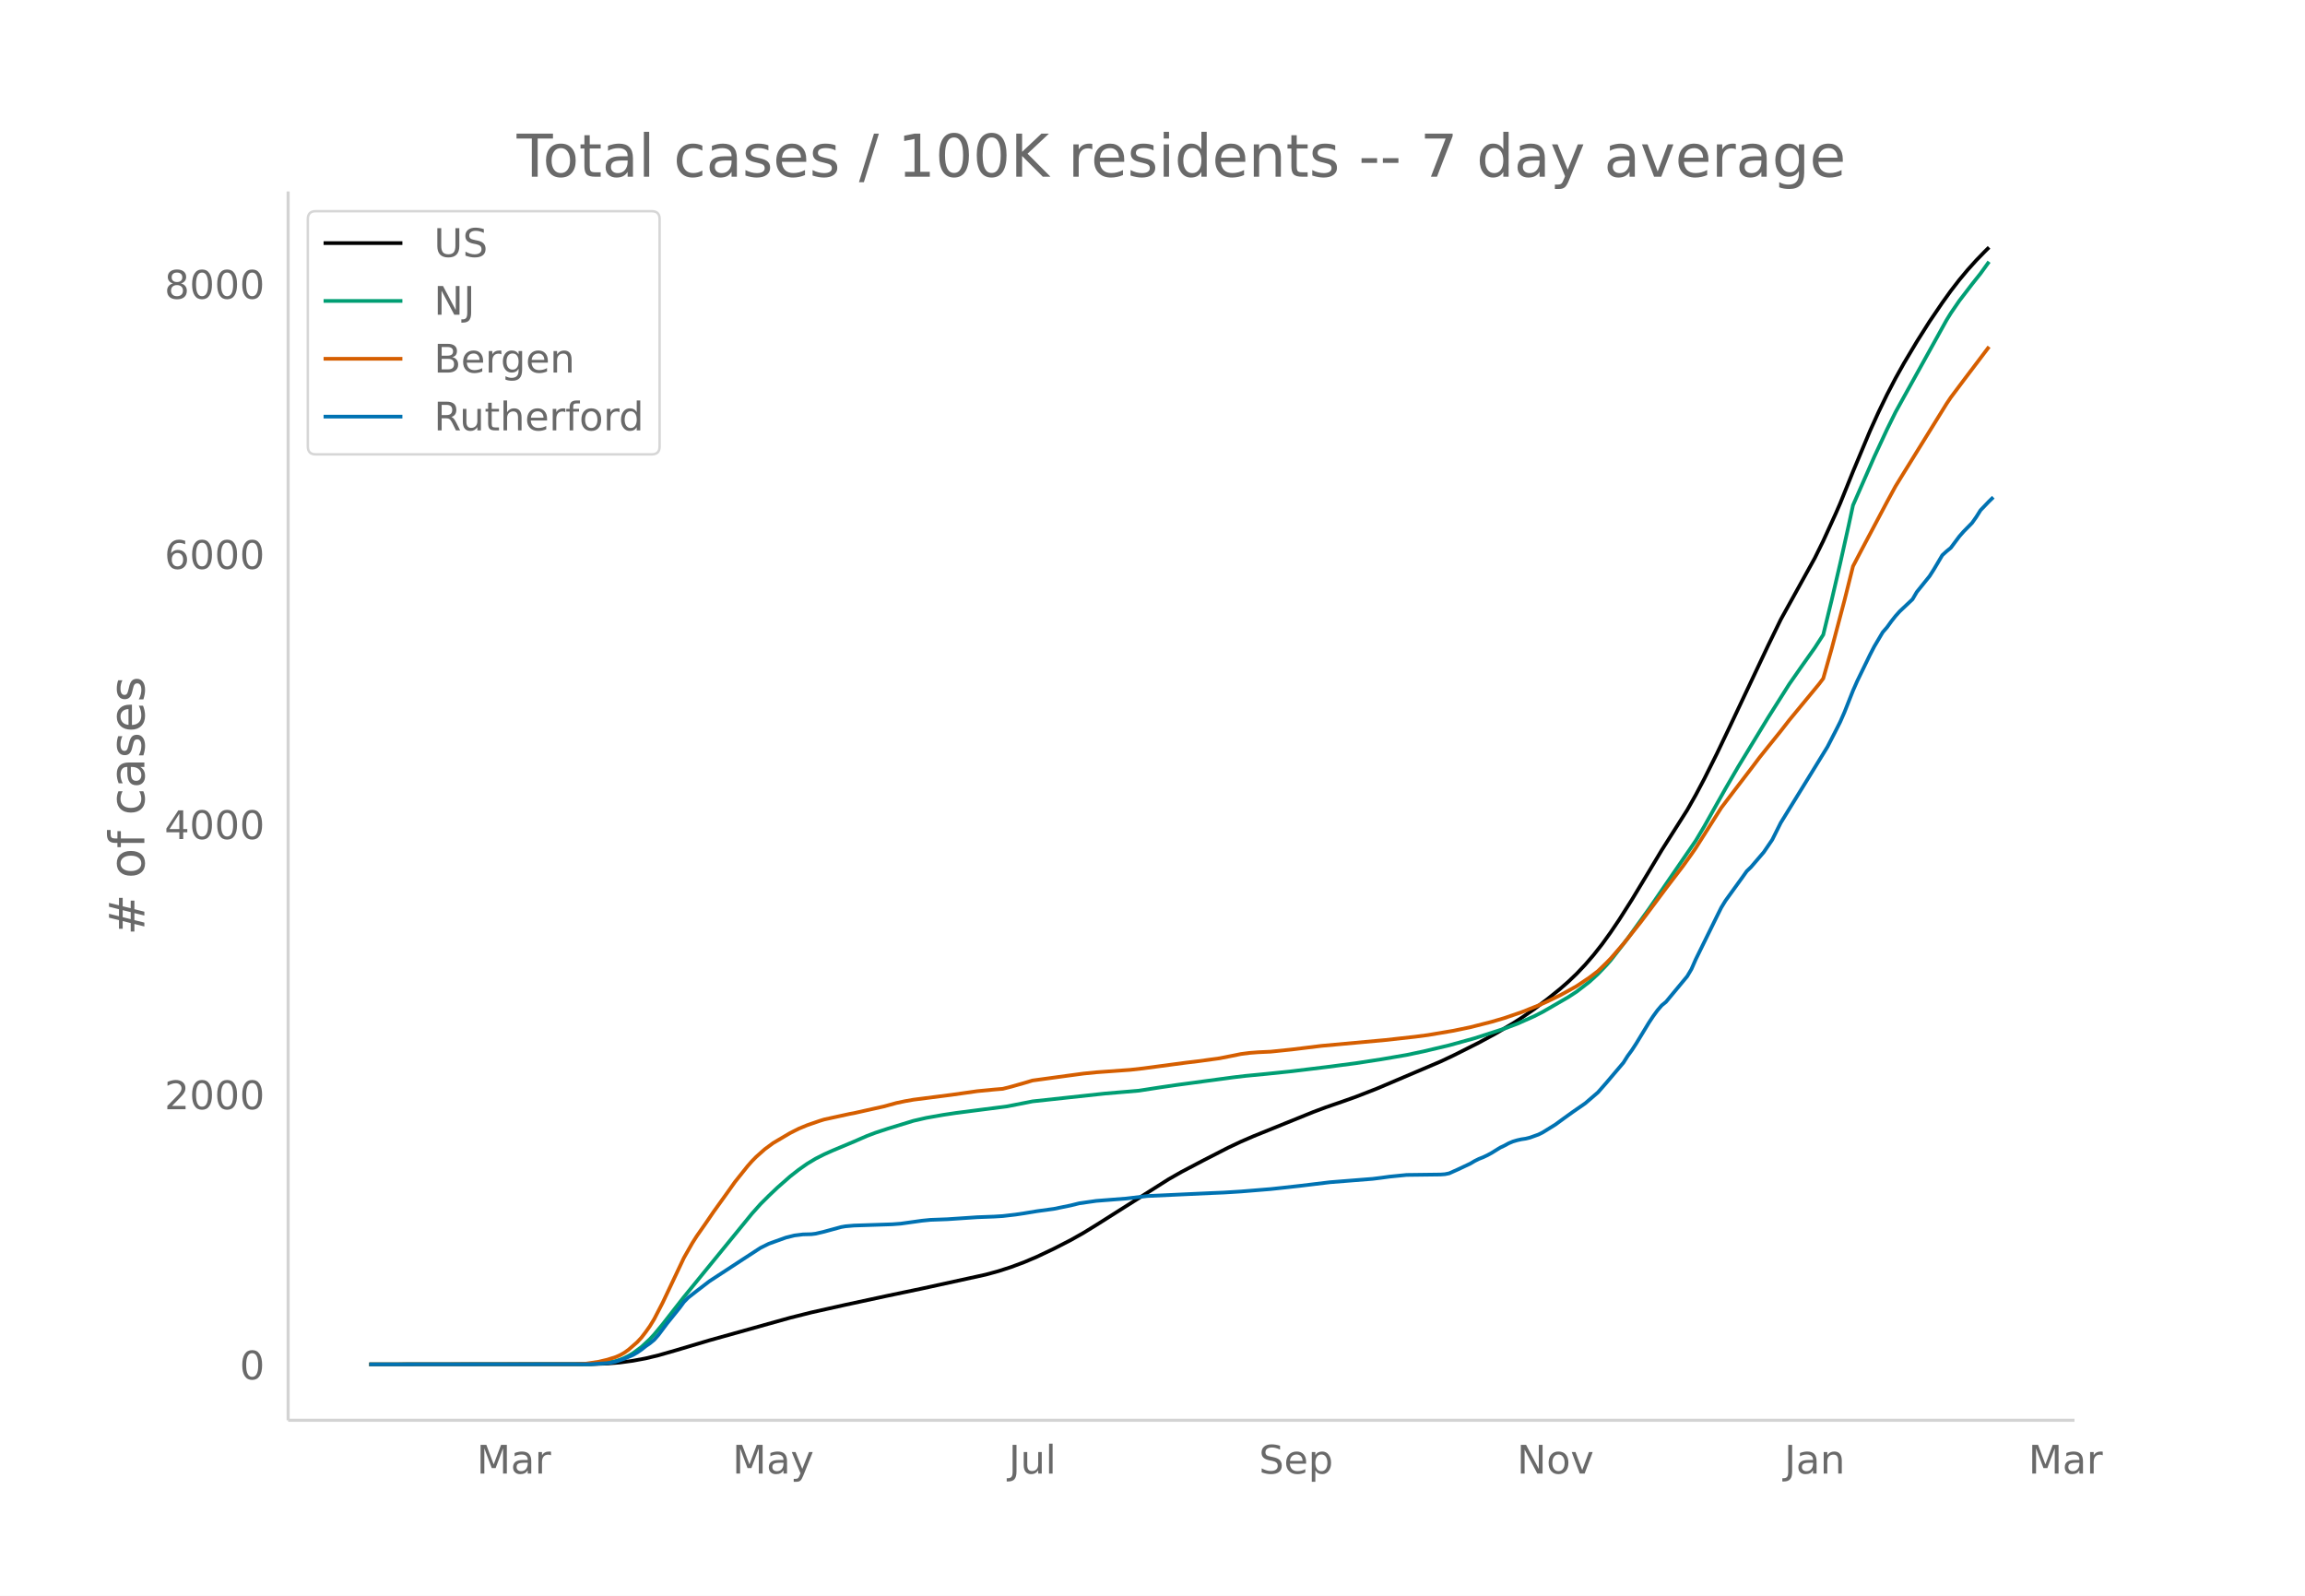
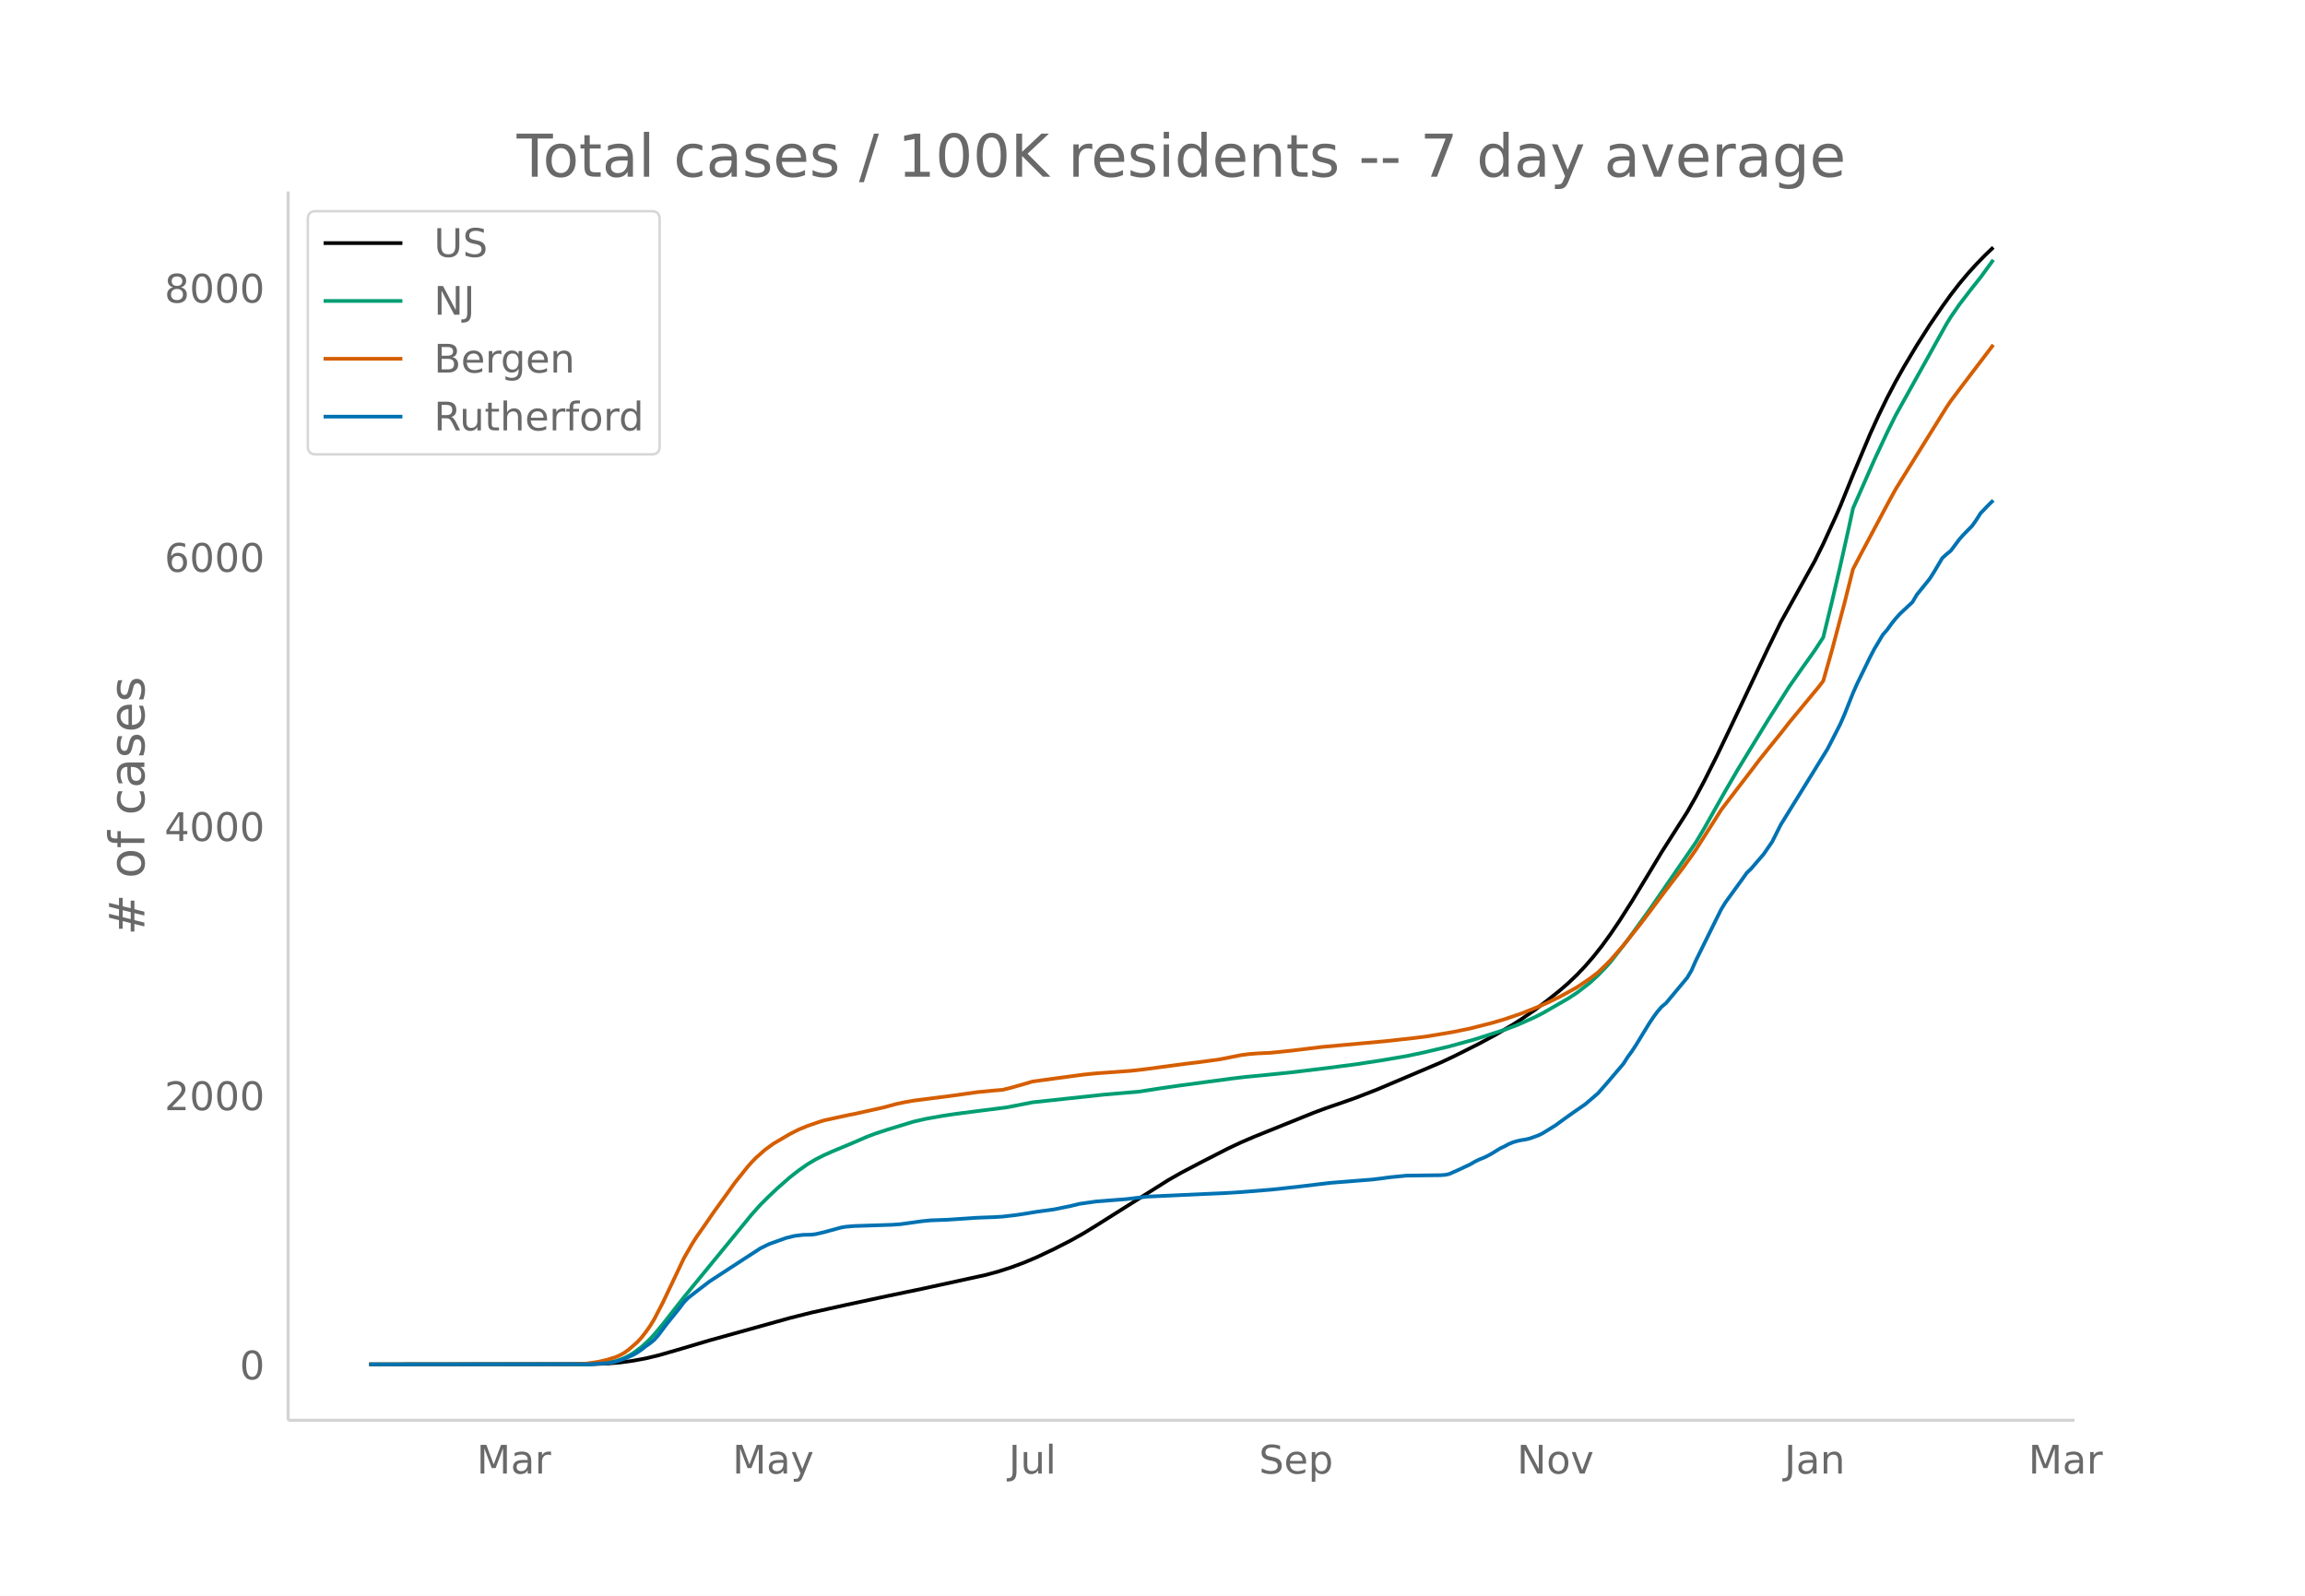
<svg xmlns="http://www.w3.org/2000/svg" xmlns:xlink="http://www.w3.org/1999/xlink" height="864" viewBox="0 0 936 648" width="1248">
  <defs>
    <style>*{stroke-linecap:butt;stroke-linejoin:round}</style>
  </defs>
  <g id="figure_1">
    <path d="M0 648h936V0H0z" fill="#fff" id="patch_1" />
    <g id="axes_1">
      <path d="M117 576.72h725.4V77.76H117z" fill="none" id="patch_2" />
-       <path clip-path="url(#pbd7a2a1b0b)" d="M149.973 554.04l89.768-.095 6.906-.253 5.179-.433 5.179-.702 5.179-.959 5.179-1.248 6.905-1.975 13.81-4.116 32.8-9.161 8.632-2.17 13.81-3.085 17.264-3.716 13.81-2.884 25.895-5.663 5.18-1.42 5.178-1.672 5.18-1.931 5.178-2.198 6.905-3.273 6.906-3.542 5.179-2.922 5.179-3.184 29.347-18.573 5.179-2.953 8.632-4.544 10.358-5.321 5.178-2.443 5.18-2.244 24.168-9.787 5.179-1.942 6.905-2.377 5.18-1.839 8.63-3.363 25.896-11.016 5.179-2.441 10.357-5.214 6.906-3.753 6.905-4.063 3.453-2.217 5.179-3.578 5.179-3.902 5.179-4.165 3.452-3.01 3.453-3.298 3.452-3.645 3.453-4.003 3.453-4.382 3.452-4.795 3.453-5.111 5.179-8.152 6.905-11.428 5.18-8.64 6.905-10.875 3.452-5.44 3.453-6.098 3.452-6.505 5.18-10.361 5.178-10.827 15.537-32.9 5.18-10.639 13.81-24.947 3.452-7 5.18-11.353 1.726-3.972 5.179-12.842 6.905-16.497 3.453-7.625 3.452-7.127 3.453-6.622 3.453-6.17 5.178-8.68 5.18-8.196 5.178-7.616 3.453-4.816 3.453-4.471 3.452-4.136 3.453-3.83 3.453-3.555 1.726-1.699h0" fill="none" stroke="#000" stroke-linecap="round" stroke-width="1.5" id="line2d_1" />
-       <path clip-path="url(#pbd7a2a1b0b)" d="M149.973 554.04l88.042-.1 5.18-.247 3.452-.396 3.452-.651 1.727-.542 1.726-.7 1.726-.863 1.727-1.012 3.452-2.542 3.453-3.226 1.726-1.859 3.453-4.157 5.179-6.648 3.452-4.422 27.622-33.844 3.452-3.869 3.453-3.446 3.453-3.28 5.178-4.546 3.453-2.7 3.453-2.438 3.452-2.07 3.453-1.749 3.453-1.546 8.631-3.617 5.18-2.259 3.452-1.312 5.179-1.705 10.358-3.173 5.179-1.19 6.905-1.22 5.179-.778 8.632-1.112 12.084-1.55 10.358-2.04 29.347-3.17 13.81-1.17 8.632-1.337 6.906-1.01 22.442-3.021 5.179-.619 8.631-.83L524.584 435l13.81-1.678 12.085-1.573 10.358-1.589 10.358-1.777 6.905-1.46 10.358-2.457 10.358-2.868 12.084-3.906 5.18-1.96 6.905-3.059 3.452-1.76 10.358-5.989 3.453-2.253 5.179-4 3.452-3.163 3.453-3.597 1.726-1.955 6.906-8.883 8.631-11.992 18.99-27.684 3.452-5.79 5.18-9.24 3.452-6.111 5.179-8.92 12.084-19.858 8.632-13.664 5.179-7.428 5.179-7.307 3.452-5.333 3.453-14.212 3.453-14.853 3.452-15.499 1.727-8.007 8.631-19.672 5.18-11.134 3.452-7.01 3.453-6.244 17.263-31.12 1.726-2.802 3.453-5.036 5.179-6.765 3.452-4.34 3.453-4.773h0" fill="none" stroke="#009e73" stroke-linecap="round" stroke-width="1.5" id="line2d_2" />
-       <path clip-path="url(#pbd7a2a1b0b)" d="M149.973 554.04l82.863-.098 5.18-.214 5.178-.79 3.453-.818 3.452-1.095 1.727-.764 1.726-.978 1.726-1.24 3.453-3.014 1.726-1.856 1.727-2.249 1.726-2.431 1.726-2.826 3.453-6.674 8.631-18.232 3.453-6.051 1.726-2.715 3.453-4.932 3.453-5.044 5.179-7.208 3.452-4.849 5.18-6.485 1.726-1.955 1.726-1.76 3.453-3.072 3.452-2.545 6.905-4.07 3.453-1.743 3.453-1.437 5.179-1.783 1.726-.53 10.358-2.263 1.726-.31 5.18-1.162 6.905-1.539 5.179-1.419 3.452-.73 3.453-.608 15.537-1.991 10.358-1.47 6.905-.669 3.453-.283 3.452-.875 5.18-1.471 3.452-1.032 8.631-1.18 5.18-.71 6.905-.929 5.179-.52 13.81-.996 5.18-.58 17.262-2.305 5.18-.622 8.63-1.182 5.18-1.02 3.452-.706 3.453-.451 3.453-.268 5.179-.24 8.631-.89 12.085-1.474 25.894-2.364 12.085-1.34 5.179-.678 10.358-1.753 6.905-1.432 8.631-2.2 5.18-1.522 6.905-2.367 6.905-2.748 3.453-1.539 5.179-2.51 3.452-1.877 3.453-1.929 5.179-3.476 3.452-2.626 3.453-3.337 1.726-1.772 5.18-5.96 6.905-8.678 3.452-4.593 6.906-9.257 6.905-9.04 3.452-4.806 1.727-2.494 10.358-16.349 5.179-6.816 6.905-9.029 3.453-4.584 3.452-4.313 5.18-6.425 3.452-4.438 12.084-14.646 1.726-2.286 3.453-12.186 5.179-19.572 3.453-13.802 3.452-6.606 10.358-19.535 3.453-6.344 3.453-5.61 17.263-27.88 1.726-2.576 5.179-6.907 10.358-13.68h0" fill="none" stroke="#d55e00" stroke-linecap="round" stroke-width="1.5" id="line2d_3" />
-       <path clip-path="url(#pbd7a2a1b0b)" d="M149.973 554.04l89.768-.086 6.906-.428 1.726-.257 1.726-.385 3.453-1.156 3.453-1.498 1.726-.985 1.726-1.199 1.727-1.37 1.726-1.198 1.726-1.413 1.727-1.97 3.452-4.623 5.18-6.422 1.725-2.355 1.727-1.755 3.452-2.697 5.18-3.982 13.81-9.033 6.905-4.495 3.453-1.713 6.905-2.483 3.453-.856 3.452-.428 3.453-.086 1.726-.214 3.453-.813 6.905-1.884 1.727-.3 3.452-.3 5.18-.17 10.357-.343 3.453-.257 8.631-1.199 3.453-.342 6.905-.257 12.085-.814 6.905-.257 3.453-.214 5.178-.599 3.453-.514 5.18-.856 6.904-.942 6.906-1.413 3.452-.856 6.906-.985 12.084-.941 8.631-1.028 25.895-1.199 5.18-.214 6.904-.428 12.085-.985 5.179-.556 6.905-.77 12.084-1.456 17.263-1.37 3.453-.428 3.453-.471 6.905-.685 6.905-.086 6.906-.086 1.726-.128 1.726-.343 3.453-1.54 5.179-2.441 1.726-1.028 1.726-.856 1.727-.685 1.726-.813 1.726-.942 3.453-2.14 1.726-.814 1.727-.942 1.726-.728 1.726-.514 1.727-.385 1.726-.257 1.726-.428 3.453-1.241 1.726-.857 5.18-3.21 3.452-2.526 3.453-2.484 5.178-3.596 5.18-4.452 3.452-3.939 6.905-8.134 1.727-2.74 1.726-2.355 1.726-2.654 5.18-8.52 1.726-2.611 1.726-2.355 1.726-2.012 1.727-1.413 8.631-10.403 1.726-2.912 1.727-3.938 8.631-17.553 1.727-3.468 1.726-2.826 6.905-9.547 1.727-2.44 1.726-1.67 5.179-6.036 3.453-5.052 3.452-6.893 12.084-19.608 6.906-11.26 3.452-6.72 1.727-3.426 1.726-3.939 3.453-8.733 1.726-3.896 5.179-10.66 1.726-3.34 3.453-5.822 1.726-1.97 1.727-2.397 1.726-2.183 1.726-1.927 5.18-4.88 1.725-2.955 3.453-4.28 1.726-2.141 1.727-2.698 3.452-5.822 1.727-1.584 1.726-1.413 3.453-4.624 1.726-1.969 3.453-3.51 1.726-2.44 1.726-2.74 3.453-3.597 1.726-1.67h0" fill="none" stroke="#0072b2" stroke-linecap="round" stroke-width="1.5" id="line2d_4" />
+       <path clip-path="url(#pe192342fe1)" d="M149.973 554.04l89.768-.095 6.906-.252 5.179-.431 5.179-.7 5.179-.955 5.179-1.243 6.905-1.97 13.81-4.1 32.8-9.128 8.632-2.163 13.81-3.073 17.264-3.703 13.81-2.874 25.895-5.642 5.18-1.415 5.178-1.666 5.18-1.925 5.178-2.19 6.905-3.261 6.906-3.53 5.179-2.911 5.179-3.172 29.347-18.507 5.179-2.943 8.632-4.528 10.358-5.301 5.178-2.435 5.18-2.236 24.168-9.752 5.179-1.935 6.905-2.368 5.18-1.833 8.63-3.35 25.896-10.978 5.179-2.432 10.357-5.195 6.906-3.74 6.905-4.048 3.453-2.209 5.179-3.565 5.179-3.888 5.179-4.15 3.452-3 3.453-3.285 3.452-3.633 3.453-3.988 3.453-4.367 3.452-4.777 3.453-5.094 5.179-8.122 6.905-11.387 5.18-8.61 6.905-10.836 3.452-5.42 3.453-6.076 3.452-6.482 5.18-10.325 5.178-10.787 15.537-32.783 5.18-10.6 13.81-24.859 3.452-6.974 5.18-11.313 1.726-3.958 5.179-12.796 6.905-16.438 3.453-7.597 3.452-7.102 3.453-6.598 3.453-6.149 5.178-8.648 5.18-8.167 5.178-7.589 3.453-4.798 3.453-4.456 3.452-4.121 3.453-3.816 3.453-3.542 3.452-3.315h0" fill="none" stroke="#000" stroke-linecap="round" stroke-width="1.5" id="line2d_1" />
+       <path clip-path="url(#pe192342fe1)" d="M149.973 554.04l88.042-.099 5.18-.247 3.452-.394 3.452-.65 1.727-.539 1.726-.697 1.726-.86 1.727-1.009 3.452-2.533 3.453-3.214 1.726-1.852 3.453-4.142 5.179-6.625 3.452-4.407 27.622-33.722 3.452-3.855 3.453-3.434 3.453-3.269 5.178-4.53 3.453-2.69 3.453-2.429 3.452-2.063 3.453-1.742 3.453-1.54 8.631-3.605 5.18-2.25 3.452-1.308 5.179-1.698 10.358-3.162 5.179-1.186 6.905-1.215 5.179-.776 8.632-1.108 12.084-1.545 10.358-2.032 29.347-3.16 13.81-1.164 8.632-1.333 6.906-1.007 22.442-3.01 5.179-.616 8.631-.828 10.358-1.069 13.81-1.672 12.085-1.567 10.358-1.583 10.358-1.77 6.905-1.456 10.358-2.448 10.358-2.857 12.084-3.892 5.18-1.953 6.905-3.048 3.452-1.754 10.358-5.968 3.453-2.245 5.179-3.986 3.452-3.152 3.453-3.584 1.726-1.947 6.906-8.852 8.631-11.949 18.99-27.584 3.452-5.77 5.18-9.207 3.452-6.09 5.179-8.887 12.084-19.788 8.632-13.614 5.179-7.402 5.179-7.281 3.452-5.314 3.453-14.161 3.453-14.8 3.452-15.443 1.727-7.979 8.631-19.602 5.18-11.094 3.452-6.985 3.453-6.221 17.263-31.009 1.726-2.792 3.453-5.018 5.179-6.741 3.452-4.324 5.18-7.106h0" fill="none" stroke="#009e73" stroke-linecap="round" stroke-width="1.5" id="line2d_2" />
+       <path clip-path="url(#pe192342fe1)" d="M149.973 554.04l82.863-.097 5.18-.214 5.178-.787 3.453-.815 3.452-1.091 1.727-.762 1.726-.974 1.726-1.236 3.453-3.003 1.726-1.85 1.727-2.24 1.726-2.423 1.726-2.815 3.453-6.65 8.631-18.167 3.453-6.03 1.726-2.705 3.453-4.914 3.453-5.027 5.179-7.182 3.452-4.83 5.18-6.463 1.726-1.948 1.726-1.753 3.453-3.061 3.452-2.537 6.905-4.056 3.453-1.736 3.453-1.432 5.179-1.776 1.726-.528 10.358-2.255 1.726-.309 5.18-1.158 6.905-1.534 5.179-1.413 3.452-.728 3.453-.606 15.537-1.984 10.358-1.464 6.905-.667 3.453-.282 3.452-.872 5.18-1.466 3.452-1.028 8.631-1.175 5.18-.707 6.905-.927 5.179-.518 13.81-.992 5.18-.578 17.262-2.297 5.18-.62 8.63-1.178 5.18-1.016 3.452-.703 3.453-.45 3.453-.267 5.179-.24 8.631-.886 12.085-1.468 25.894-2.356 12.085-1.336 5.179-.674 10.358-1.748 6.905-1.426 8.631-2.193 5.18-1.517 6.905-2.357 6.905-2.738 3.453-1.534 5.179-2.501 3.452-1.871 3.453-1.922 5.179-3.463 3.452-2.617 3.453-3.326 1.726-1.765 5.18-5.939 6.905-8.647 3.452-4.576 6.906-9.224 6.905-9.009 3.452-4.787 1.727-2.485 10.358-16.291 5.179-6.792 6.905-8.996 3.453-4.568 3.452-4.297 5.18-6.403 3.452-4.422 12.084-14.593 1.726-2.278 3.453-12.143 5.179-19.502 3.453-13.753 3.452-6.582 10.358-19.465 3.453-6.322 3.453-5.589 17.263-27.781 1.726-2.567 5.179-6.882 12.084-15.896h0" fill="none" stroke="#d55e00" stroke-linecap="round" stroke-width="1.5" id="line2d_3" />
+       <path clip-path="url(#pe192342fe1)" d="M149.973 554.04l89.768-.085 6.906-.427 1.726-.256 1.726-.384 3.453-1.152 3.453-1.493 1.726-.98 1.726-1.195 1.727-1.365 1.726-1.195 1.726-1.408 1.727-1.962 3.452-4.607 5.18-6.399 1.725-2.346 1.727-1.75 3.452-2.687 5.18-3.967 13.81-9.001 6.905-4.48 3.453-1.706 6.905-2.474 3.453-.853 3.452-.427 3.453-.085 1.726-.213 3.453-.81 6.905-1.878 1.727-.298 3.452-.299 5.18-.17 10.357-.342 3.453-.256 8.631-1.194 3.453-.342 6.905-.256 12.085-.81 6.905-.256 3.453-.213 5.178-.598 3.453-.511 5.18-.854 6.904-.938 6.906-1.408 3.452-.853 6.906-.981 12.084-.939 8.631-1.024 25.895-1.194 5.18-.213 6.904-.427 12.085-.981 5.179-.555 6.905-.767 12.084-1.45 17.263-1.366 3.453-.427 3.453-.469 6.905-.682 6.905-.086 6.906-.085 1.726-.128 1.726-.341 3.453-1.536 5.179-2.432 1.726-1.023 1.726-.854 1.727-.682 1.726-.81 1.726-.94 3.453-2.132 1.726-.81 1.727-.94 1.726-.724 1.726-.512 1.727-.384 1.726-.256 1.726-.427 3.453-1.237 1.726-.853 5.18-3.2 3.452-2.516 3.453-2.474 5.178-3.584 5.18-4.436 3.452-3.925 6.905-8.105 1.727-2.73 1.726-2.347 1.726-2.645 5.18-8.489 1.726-2.602 1.726-2.346 1.726-2.005 1.727-1.408 8.631-10.366 1.726-2.9 1.727-3.925 8.631-17.49 1.727-3.456 1.726-2.816 6.905-9.513 1.727-2.431 1.726-1.664 5.179-6.015 3.453-5.033 3.452-6.869 12.084-19.537 6.906-11.22 3.452-6.697 1.727-3.413 1.726-3.925 3.453-8.702 1.726-3.882 5.179-10.622 1.726-3.328 3.453-5.801 1.726-1.963 1.727-2.388 1.726-2.176 1.726-1.92 5.18-4.863 1.725-2.943 3.453-4.266 1.726-2.133 1.727-2.688 3.452-5.801 1.727-1.579 1.726-1.407 3.453-4.608 1.726-1.962 3.453-3.498 1.726-2.432 1.726-2.73 3.453-3.583 1.726-1.664h0" fill="none" stroke="#0072b2" stroke-linecap="round" stroke-width="1.5" id="line2d_4" />
      <path d="M117 576.72V77.76" fill="none" stroke="#d3d3d3" stroke-linecap="square" stroke-width="1.25" id="patch_3" />
      <path d="M117 576.72h725.4" fill="none" stroke="#d3d3d3" stroke-linecap="square" stroke-width="1.25" id="patch_4" />
      <g id="matplotlib.axis_1">
        <g id="xtick_1">
          <g transform="matrix(.16 0 0 -.16 193.574 598.378)" fill="#696969" id="text_1">
            <defs>
              <path d="M9.813 72.906h14.703l18.593-49.61 18.703 49.61h14.704V0H66.89v64.016l-18.797-50h-9.907l-18.796 50V0H9.813z" id="DejaVuSans-77" />
              <path d="M34.281 27.484q-10.89 0-15.093-2.484-4.204-2.484-4.204-8.5 0-4.781 3.157-7.594 3.156-2.797 8.562-2.797 7.485 0 12 5.297 4.516 5.297 4.516 14.078v2zm17.922 3.72V0H43.22v8.297Q40.14 3.328 35.547.953q-4.594-2.375-11.234-2.375-8.391 0-13.36 4.719Q6 8.016 6 15.922q0 9.219 6.172 13.906 6.187 4.688 18.437 4.688h12.61v.89q0 6.203-4.078 9.594-4.078 3.39-11.453 3.39-4.688 0-9.141-1.124-4.438-1.125-8.531-3.375v8.312q4.921 1.906 9.562 2.844 4.64.953 9.031.953 11.875 0 17.735-6.156 5.86-6.14 5.86-18.64z" id="DejaVuSans-97" />
              <path d="M41.11 46.297q-1.516.875-3.297 1.281Q36.03 48 33.89 48q-7.625 0-11.703-4.953-4.079-4.953-4.079-14.234V0H9.08v54.688h9.03v-8.5q2.844 4.984 7.375 7.39Q30.031 56 36.531 56q.922 0 2.047-.125 1.125-.11 2.484-.36z" id="DejaVuSans-114" />
            </defs>
            <use xlink:href="#DejaVuSans-77" />
            <use x="86.279" xlink:href="#DejaVuSans-97" />
            <use x="147.559" xlink:href="#DejaVuSans-114" />
          </g>
        </g>
        <g id="xtick_2">
          <g transform="matrix(.16 0 0 -.16 297.433 598.378)" fill="#696969" id="text_2">
            <defs>
              <path d="M32.172-5.078q-3.797-9.766-7.422-12.735-3.61-2.984-9.656-2.984H7.906v7.516h5.282q3.703 0 5.75 1.765Q21-9.766 23.483-3.219l1.61 4.094-22.11 53.813H12.5l17.094-42.766 17.093 42.766h9.516z" id="DejaVuSans-121" />
            </defs>
            <use xlink:href="#DejaVuSans-77" />
            <use x="86.279" xlink:href="#DejaVuSans-97" />
            <use x="147.559" xlink:href="#DejaVuSans-121" />
          </g>
        </g>
        <g id="xtick_3">
          <g transform="matrix(.16 0 0 -.16 409.626 598.378)" fill="#696969" id="text_3">
            <defs>
              <path d="M9.813 72.906h9.859V5.078q0-13.187-5-19.14-5-5.954-16.094-5.954h-3.75v8.297h3.078q6.531 0 9.219 3.672Q9.813-4.39 9.813 5.078z" id="DejaVuSans-74" />
              <path d="M8.5 21.578v33.11h8.984V21.922q0-7.766 3.016-11.656 3.031-3.875 9.094-3.875 7.265 0 11.484 4.64 4.234 4.64 4.234 12.656v31h8.985V0h-8.984v8.406Q42.047 3.422 37.718 1q-4.313-2.422-10.032-2.422-9.421 0-14.312 5.86Q8.5 10.296 8.5 21.578zM31.11 56z" id="DejaVuSans-117" />
              <path d="M9.422 75.984h8.984V0H9.422z" id="DejaVuSans-108" />
            </defs>
            <use xlink:href="#DejaVuSans-74" />
            <use x="29.492" xlink:href="#DejaVuSans-117" />
            <use x="92.871" xlink:href="#DejaVuSans-108" />
          </g>
        </g>
        <g id="xtick_4">
          <g transform="matrix(.16 0 0 -.16 511.23 598.378)" fill="#696969" id="text_4">
            <defs>
              <path d="M53.516 70.516V60.89q-5.61 2.687-10.594 4-4.984 1.328-9.625 1.328-8.047 0-12.422-3.125t-4.375-8.89q0-4.845 2.906-7.313 2.907-2.453 11.016-3.97l5.953-1.218q11.031-2.11 16.281-7.406 5.25-5.297 5.25-14.172 0-10.61-7.11-16.078-7.093-5.469-20.812-5.469-5.172 0-11.015 1.172Q13.14.922 6.89 3.219v10.156q6-3.36 11.765-5.078 5.766-1.703 11.328-1.703 8.438 0 13.032 3.312 4.593 3.328 4.593 9.485 0 5.359-3.297 8.39-3.296 3.032-10.812 4.547L27.484 33.5q-11.03 2.188-15.968 6.875-4.922 4.688-4.922 13.047 0 9.672 6.812 15.234 6.813 5.563 18.766 5.563 5.14 0 10.453-.938 5.328-.922 10.89-2.765z" id="DejaVuSans-83" />
              <path d="M56.203 29.594v-4.39H14.891q.593-9.282 5.593-14.142 5-4.859 13.938-4.859 5.172 0 10.031 1.266 4.86 1.265 9.656 3.812v-8.5Q49.266.734 44.187-.344 39.11-1.422 33.892-1.422q-13.094 0-20.735 7.61-7.64 7.625-7.64 20.625 0 13.421 7.25 21.296Q20.016 56 32.328 56q11.031 0 17.453-7.11 6.422-7.093 6.422-19.296zm-8.984 2.64q-.094 7.36-4.125 11.75-4.032 4.407-10.672 4.407-7.516 0-12.031-4.25-4.516-4.25-5.203-11.97z" id="DejaVuSans-101" />
              <path d="M18.11 8.203v-29H9.077v75.484h9.031v-8.296q2.844 4.875 7.157 7.234Q29.594 56 35.594 56q9.968 0 16.187-7.906 6.235-7.907 6.235-20.797T51.78 6.484q-6.218-7.906-16.187-7.906-6 0-10.328 2.375-4.313 2.375-7.157 7.25zm30.578 19.094q0 9.906-4.079 15.547-4.078 5.64-11.203 5.64-7.14 0-11.218-5.64-4.079-5.64-4.079-15.547 0-9.906 4.078-15.547 4.079-5.64 11.22-5.64 7.124 0 11.202 5.64t4.078 15.547z" id="DejaVuSans-112" />
            </defs>
            <use xlink:href="#DejaVuSans-83" />
            <use x="63.477" xlink:href="#DejaVuSans-101" />
            <use x="125" xlink:href="#DejaVuSans-112" />
          </g>
        </g>
        <g id="xtick_5">
          <g transform="matrix(.16 0 0 -.16 616.001 598.378)" fill="#696969" id="text_5">
            <defs>
              <path d="M9.813 72.906h13.28l32.329-60.984v60.984h9.562V0h-13.28L19.39 60.984V0H9.813z" id="DejaVuSans-78" />
              <path d="M30.61 48.39q-7.22 0-11.422-5.64-4.204-5.64-4.204-15.453 0-9.813 4.172-15.453 4.188-5.64 11.453-5.64 7.188 0 11.375 5.655 4.203 5.672 4.203 15.438 0 9.719-4.203 15.406-4.187 5.688-11.375 5.688zm0 7.61q11.718 0 18.406-7.625 6.703-7.61 6.703-21.078 0-13.422-6.703-21.078-6.688-7.64-18.407-7.64-11.765 0-18.437 7.64-6.656 7.656-6.656 21.078 0 13.469 6.656 21.078Q18.844 56 30.609 56z" id="DejaVuSans-111" />
              <path d="M2.984 54.688H12.5L29.594 8.797l17.093 45.89h9.516L35.687 0H23.485z" id="DejaVuSans-118" />
            </defs>
            <use xlink:href="#DejaVuSans-78" />
            <use x="74.805" xlink:href="#DejaVuSans-111" />
            <use x="135.986" xlink:href="#DejaVuSans-118" />
          </g>
        </g>
        <g id="xtick_6">
          <g transform="matrix(.16 0 0 -.16 724.59 598.378)" fill="#696969" id="text_6">
            <defs>
              <path d="M54.89 33.016V0h-8.984v32.719q0 7.765-3.031 11.61-3.031 3.858-9.078 3.858-7.281 0-11.484-4.64-4.204-4.625-4.204-12.64V0H9.08v54.688h9.03v-8.5q3.235 4.937 7.594 7.374Q30.078 56 35.797 56q9.422 0 14.25-5.828 4.844-5.828 4.844-17.156z" id="DejaVuSans-110" />
            </defs>
            <use xlink:href="#DejaVuSans-74" />
            <use x="29.492" xlink:href="#DejaVuSans-97" />
            <use x="90.771" xlink:href="#DejaVuSans-110" />
          </g>
        </g>
        <g id="xtick_7">
          <g transform="matrix(.16 0 0 -.16 823.681 598.378)" fill="#696969" id="text_7">
            <use xlink:href="#DejaVuSans-77" />
            <use x="86.279" xlink:href="#DejaVuSans-97" />
            <use x="147.559" xlink:href="#DejaVuSans-114" />
          </g>
        </g>
      </g>
      <g id="matplotlib.axis_2">
        <g id="ytick_1">
          <g transform="matrix(.16 0 0 -.16 97.32 560.119)" fill="#696969" id="text_8">
            <defs>
              <path d="M31.781 66.406q-7.61 0-11.453-7.5Q16.5 51.422 16.5 36.375q0-14.984 3.828-22.484 3.844-7.5 11.453-7.5 7.672 0 11.5 7.5 3.844 7.5 3.844 22.484 0 15.047-3.844 22.531-3.828 7.5-11.5 7.5zm0 7.813q12.266 0 18.735-9.703 6.468-9.688 6.468-28.141 0-18.406-6.468-28.11-6.47-9.687-18.735-9.687-12.25 0-18.718 9.688-6.47 9.703-6.47 28.109 0 18.453 6.47 28.14Q19.53 74.22 31.78 74.22z" id="DejaVuSans-48" />
            </defs>
            <use xlink:href="#DejaVuSans-48" />
          </g>
        </g>
        <g id="ytick_2">
-           <g transform="matrix(.16 0 0 -.16 66.78 450.416)" fill="#696969" id="text_9">
+           <g transform="matrix(.16 0 0 -.16 66.78 450.808)" fill="#696969" id="text_9">
            <defs>
              <path d="M19.188 8.297h34.421V0H7.33v8.297q5.609 5.812 15.296 15.594 9.703 9.797 12.188 12.64 4.734 5.313 6.609 9 1.89 3.688 1.89 7.25 0 5.813-4.078 9.469-4.078 3.672-10.625 3.672-4.64 0-9.797-1.61-5.14-1.609-11-4.89v9.969Q13.767 71.78 18.938 73q5.188 1.219 9.485 1.219 11.328 0 18.062-5.672 6.735-5.656 6.735-15.125 0-4.5-1.688-8.531-1.672-4.016-6.125-9.485-1.218-1.422-7.765-8.187-6.532-6.766-18.453-18.922z" id="DejaVuSans-50" />
            </defs>
            <use xlink:href="#DejaVuSans-50" />
            <use x="63.623" xlink:href="#DejaVuSans-48" />
            <use x="127.246" xlink:href="#DejaVuSans-48" />
            <use x="190.869" xlink:href="#DejaVuSans-48" />
          </g>
        </g>
        <g id="ytick_3">
-           <g transform="matrix(.16 0 0 -.16 66.78 340.714)" fill="#696969" id="text_10">
+           <g transform="matrix(.16 0 0 -.16 66.78 341.498)" fill="#696969" id="text_10">
            <defs>
              <path d="M37.797 64.313L12.89 25.39h24.906zm-2.594 8.593H47.61V25.391h10.407v-8.203H47.609V0h-9.812v17.188H4.89v9.515z" id="DejaVuSans-52" />
            </defs>
            <use xlink:href="#DejaVuSans-52" />
            <use x="63.623" xlink:href="#DejaVuSans-48" />
            <use x="127.246" xlink:href="#DejaVuSans-48" />
            <use x="190.869" xlink:href="#DejaVuSans-48" />
          </g>
        </g>
        <g id="ytick_4">
-           <g transform="matrix(.16 0 0 -.16 66.78 231.01)" fill="#696969" id="text_11">
+           <g transform="matrix(.16 0 0 -.16 66.78 232.187)" fill="#696969" id="text_11">
            <defs>
              <path d="M33.016 40.375q-6.641 0-10.532-4.547-3.875-4.531-3.875-12.437 0-7.86 3.875-12.438 3.891-4.562 10.532-4.562 6.64 0 10.515 4.562 3.875 4.578 3.875 12.438 0 7.906-3.875 12.437-3.875 4.547-10.515 4.547zm19.578 30.922v-8.984q-3.719 1.75-7.5 2.671-3.782.938-7.5.938-9.766 0-14.922-6.594-5.14-6.594-5.875-19.922 2.875 4.25 7.219 6.516 4.359 2.266 9.578 2.266 10.984 0 17.36-6.672 6.374-6.657 6.374-18.125 0-11.235-6.64-18.032-6.641-6.78-17.672-6.78-12.657 0-19.344 9.687-6.688 9.703-6.688 28.109 0 17.281 8.204 27.563 8.203 10.28 22.015 10.28 3.719 0 7.5-.734t7.89-2.187z" id="DejaVuSans-54" />
            </defs>
            <use xlink:href="#DejaVuSans-54" />
            <use x="63.623" xlink:href="#DejaVuSans-48" />
            <use x="127.246" xlink:href="#DejaVuSans-48" />
            <use x="190.869" xlink:href="#DejaVuSans-48" />
          </g>
        </g>
        <g id="ytick_5">
-           <g transform="matrix(.16 0 0 -.16 66.78 121.308)" fill="#696969" id="text_12">
+           <g transform="matrix(.16 0 0 -.16 66.78 122.877)" fill="#696969" id="text_12">
            <defs>
              <path d="M31.781 34.625q-7.031 0-11.062-3.766-4.016-3.765-4.016-10.343 0-6.594 4.016-10.36Q24.75 6.391 31.78 6.391q7.032 0 11.078 3.78 4.063 3.798 4.063 10.345 0 6.578-4.031 10.343-4.016 3.766-11.11 3.766zm-9.86 4.188q-6.343 1.562-9.89 5.906Q8.5 49.079 8.5 55.329q0 8.733 6.219 13.812 6.234 5.078 17.062 5.078 10.89 0 17.094-5.078 6.203-5.079 6.203-13.813 0-6.25-3.547-10.61-3.531-4.343-9.828-5.906 7.125-1.656 11.094-6.5 3.984-4.828 3.984-11.796 0-10.61-6.468-16.282-6.47-5.656-18.532-5.656-12.047 0-18.531 5.656-6.469 5.672-6.469 16.282 0 6.968 4 11.797 4.016 4.843 11.14 6.5zM18.314 54.39q0-5.657 3.53-8.828 3.548-3.172 9.938-3.172 6.36 0 9.938 3.172 3.593 3.171 3.593 8.828 0 5.672-3.593 8.843-3.578 3.172-9.938 3.172-6.39 0-9.937-3.172-3.532-3.172-3.532-8.843z" id="DejaVuSans-56" />
            </defs>
            <use xlink:href="#DejaVuSans-56" />
            <use x="63.623" xlink:href="#DejaVuSans-48" />
            <use x="127.246" xlink:href="#DejaVuSans-48" />
            <use x="190.869" xlink:href="#DejaVuSans-48" />
          </g>
        </g>
        <g transform="matrix(0 -.2 -.2 0 58.62 379.813)" fill="#696969" id="text_13">
          <defs>
            <path d="M51.125 44H36.922l-4.11-16.313h14.313zm-7.328 27.781l-5.078-20.265h14.265L58.11 71.78h7.813L60.89 51.516h15.234V44h-17.14l-4-16.313h15.53V20.22H53.079L48 0h-7.813l5.032 20.219H30.906L25.875 0h-7.86l5.079 20.219H7.719v7.468h17.187L29 44H13.281v7.516h17.625l4.985 20.265z" id="DejaVuSans-35" />
            <path d="M37.11 75.984V68.5h-8.594q-4.828 0-6.72-1.953-1.874-1.953-1.874-7.031v-4.828h14.797v-6.985H19.922V0H10.89v47.703H2.297v6.984h8.594V58.5q0 9.125 4.25 13.297 4.25 4.187 13.468 4.187z" id="DejaVuSans-102" />
            <path d="M48.781 52.594v-8.407q-3.812 2.11-7.64 3.157-3.828 1.047-7.735 1.047-8.75 0-13.593-5.547-4.829-5.532-4.829-15.547 0-10.016 4.829-15.563 4.843-5.53 13.593-5.53 3.907 0 7.735 1.046 3.828 1.047 7.64 3.156V2.094Q45.016.344 40.984-.531q-4.015-.89-8.562-.89-12.36 0-19.64 7.765-7.266 7.765-7.266 20.953 0 13.375 7.343 21.031Q20.22 56 33.016 56q4.14 0 8.093-.86 3.953-.843 7.672-2.546z" id="DejaVuSans-99" />
            <path d="M44.281 53.078v-8.5q-3.797 1.953-7.906 2.922-4.094.984-8.5.984-6.688 0-10.031-2.047-3.344-2.046-3.344-6.156 0-3.125 2.39-4.906 2.391-1.781 9.626-3.39l3.078-.688q9.562-2.047 13.593-5.781 4.032-3.735 4.032-10.422 0-7.625-6.032-12.078-6.03-4.438-16.578-4.438-4.39 0-9.156.86Q10.688.296 5.422 2v9.281q4.984-2.594 9.812-3.89 4.829-1.282 9.579-1.282 6.343 0 9.75 2.172 3.421 2.172 3.421 6.125 0 3.656-2.468 5.61-2.453 1.953-10.813 3.765l-3.125.735q-8.344 1.75-12.062 5.39-3.704 3.64-3.704 9.985 0 7.718 5.47 11.906Q16.75 56 26.811 56q4.97 0 9.36-.734 4.406-.72 8.11-2.188z" id="DejaVuSans-115" />
          </defs>
          <use xlink:href="#DejaVuSans-35" />
          <use x="83.789" xlink:href="#DejaVuSans-32" />
          <use x="115.576" xlink:href="#DejaVuSans-111" />
          <use x="176.758" xlink:href="#DejaVuSans-102" />
          <use x="211.963" xlink:href="#DejaVuSans-32" />
          <use x="243.75" xlink:href="#DejaVuSans-99" />
          <use x="298.73" xlink:href="#DejaVuSans-97" />
          <use x="360.01" xlink:href="#DejaVuSans-115" />
          <use x="412.109" xlink:href="#DejaVuSans-101" />
          <use x="473.633" xlink:href="#DejaVuSans-115" />
        </g>
      </g>
      <g transform="matrix(.24 0 0 -.24 209.82 71.76)" fill="#696969" id="text_14">
        <defs>
          <path d="M-.297 72.906h61.672v-8.312H35.5V0h-9.906v64.594H-.296z" id="DejaVuSans-84" />
          <path d="M18.313 70.219V54.688h18.5v-6.985h-18.5V18.016q0-6.688 1.828-8.594 1.828-1.906 7.453-1.906h9.218V0h-9.218q-10.407 0-14.36 3.875-3.953 3.89-3.953 14.14v29.688H2.687v6.984h6.594V70.22z" id="DejaVuSans-116" />
          <path d="M25.39 72.906h8.297L8.297-9.28H0z" id="DejaVuSans-47" />
          <path d="M12.406 8.297h16.11v55.625l-17.532-3.516v8.985l17.438 3.515h9.86V8.296H54.39V0H12.406z" id="DejaVuSans-49" />
          <path d="M9.813 72.906h9.859V42.094L52.39 72.906h12.703L28.906 38.922 67.672 0H54.688L19.672 35.11V0h-9.86z" id="DejaVuSans-75" />
          <path d="M9.422 54.688h8.984V0H9.422zm0 21.296h8.984v-11.39H9.422z" id="DejaVuSans-105" />
          <path d="M45.406 46.39v29.594h8.985V0h-8.985v8.203Q42.578 3.328 38.25.953q-4.313-2.375-10.375-2.375-9.906 0-16.14 7.906-6.22 7.922-6.22 20.813 0 12.89 6.22 20.797Q17.968 56 27.874 56q6.063 0 10.375-2.375 4.328-2.36 7.156-7.234zm-30.61-19.093q0-9.906 4.079-15.547 4.078-5.64 11.203-5.64 7.125 0 11.219 5.64 4.11 5.64 4.11 15.547 0 9.906-4.11 15.547-4.094 5.64-11.219 5.64-7.125 0-11.203-5.64-4.078-5.64-4.078-15.547z" id="DejaVuSans-100" />
          <path d="M4.89 31.39h26.313v-8H4.891z" id="DejaVuSans-45" />
          <path d="M8.203 72.906h46.875v-4.203L28.61 0H18.312L43.22 64.594H8.203z" id="DejaVuSans-55" />
          <path d="M45.406 27.984q0 9.766-4.031 15.125-4.016 5.375-11.297 5.375-7.219 0-11.25-5.375-4.031-5.359-4.031-15.125 0-9.718 4.031-15.093t11.25-5.375q7.281 0 11.297 5.375 4.031 5.375 4.031 15.093zm8.985-21.203q0-13.953-6.203-20.765Q42-20.797 29.203-20.797q-4.734 0-8.937.703-4.203.703-8.157 2.172v8.735q3.954-2.141 7.813-3.157 3.86-1.031 7.86-1.031 8.843 0 13.234 4.61 4.39 4.609 4.39 13.937v4.453q-2.781-4.844-7.125-7.234Q33.938 0 27.875 0 17.828 0 11.672 7.656q-6.156 7.672-6.156 20.328 0 12.688 6.156 20.344Q17.828 56 27.875 56q6.063 0 10.406-2.39 4.344-2.391 7.125-7.22v8.297h8.985z" id="DejaVuSans-103" />
        </defs>
        <use xlink:href="#DejaVuSans-84" />
        <use x="44.084" xlink:href="#DejaVuSans-111" />
        <use x="105.266" xlink:href="#DejaVuSans-116" />
        <use x="144.475" xlink:href="#DejaVuSans-97" />
        <use x="205.754" xlink:href="#DejaVuSans-108" />
        <use x="233.537" xlink:href="#DejaVuSans-32" />
        <use x="265.324" xlink:href="#DejaVuSans-99" />
        <use x="320.305" xlink:href="#DejaVuSans-97" />
        <use x="381.584" xlink:href="#DejaVuSans-115" />
        <use x="433.684" xlink:href="#DejaVuSans-101" />
        <use x="495.207" xlink:href="#DejaVuSans-115" />
        <use x="547.307" xlink:href="#DejaVuSans-32" />
        <use x="579.094" xlink:href="#DejaVuSans-47" />
        <use x="612.785" xlink:href="#DejaVuSans-32" />
        <use x="644.572" xlink:href="#DejaVuSans-49" />
        <use x="708.195" xlink:href="#DejaVuSans-48" />
        <use x="771.818" xlink:href="#DejaVuSans-48" />
        <use x="835.441" xlink:href="#DejaVuSans-75" />
        <use x="901.018" xlink:href="#DejaVuSans-32" />
        <use x="932.805" xlink:href="#DejaVuSans-114" />
        <use x="971.668" xlink:href="#DejaVuSans-101" />
        <use x="1033.191" xlink:href="#DejaVuSans-115" />
        <use x="1085.291" xlink:href="#DejaVuSans-105" />
        <use x="1113.074" xlink:href="#DejaVuSans-100" />
        <use x="1176.551" xlink:href="#DejaVuSans-101" />
        <use x="1238.074" xlink:href="#DejaVuSans-110" />
        <use x="1301.453" xlink:href="#DejaVuSans-116" />
        <use x="1340.662" xlink:href="#DejaVuSans-115" />
        <use x="1392.762" xlink:href="#DejaVuSans-32" />
        <use x="1424.549" xlink:href="#DejaVuSans-45" />
        <use x="1460.633" xlink:href="#DejaVuSans-45" />
        <use x="1496.717" xlink:href="#DejaVuSans-32" />
        <use x="1528.504" xlink:href="#DejaVuSans-55" />
        <use x="1592.127" xlink:href="#DejaVuSans-32" />
        <use x="1623.914" xlink:href="#DejaVuSans-100" />
        <use x="1687.391" xlink:href="#DejaVuSans-97" />
        <use x="1748.67" xlink:href="#DejaVuSans-121" />
        <use x="1807.85" xlink:href="#DejaVuSans-32" />
        <use x="1839.637" xlink:href="#DejaVuSans-97" />
        <use x="1900.916" xlink:href="#DejaVuSans-118" />
        <use x="1960.096" xlink:href="#DejaVuSans-101" />
        <use x="2021.619" xlink:href="#DejaVuSans-114" />
        <use x="2062.732" xlink:href="#DejaVuSans-97" />
        <use x="2124.012" xlink:href="#DejaVuSans-103" />
        <use x="2187.488" xlink:href="#DejaVuSans-101" />
      </g>
      <g id="legend_1">
        <path d="M128.2 184.5h136.45q3.2 0 3.2-3.2V88.96q0-3.2-3.2-3.2H128.2q-3.2 0-3.2 3.2v92.34q0 3.2 3.2 3.2z" fill="none" opacity=".8" stroke="#ccc" id="patch_5" />
        <path d="M131.4 98.718h32" fill="none" stroke="#000" stroke-linecap="round" stroke-width="1.5" id="line2d_5" />
        <g transform="matrix(.16 0 0 -.16 176.2 104.317)" fill="#696969" id="text_15">
          <defs>
            <path d="M8.688 72.906h9.921V28.61q0-11.718 4.235-16.875 4.25-5.14 13.781-5.14 9.469 0 13.719 5.14 4.25 5.157 4.25 16.875v44.297H64.5V27.391q0-14.25-7.063-21.532-7.046-7.28-20.812-7.28-13.828 0-20.89 7.28-7.047 7.282-7.047 21.532z" id="DejaVuSans-85" />
          </defs>
          <use xlink:href="#DejaVuSans-85" />
          <use x="73.193" xlink:href="#DejaVuSans-83" />
        </g>
        <path d="M131.4 122.203h32" fill="none" stroke="#009e73" stroke-linecap="round" stroke-width="1.5" id="line2d_7" />
        <g transform="matrix(.16 0 0 -.16 176.2 127.802)" fill="#696969" id="text_16">
          <use xlink:href="#DejaVuSans-78" />
          <use x="74.805" xlink:href="#DejaVuSans-74" />
        </g>
        <path d="M131.4 145.688h32" fill="none" stroke="#d55e00" stroke-linecap="round" stroke-width="1.5" id="line2d_9" />
        <g transform="matrix(.16 0 0 -.16 176.2 151.287)" fill="#696969" id="text_17">
          <defs>
            <path d="M19.672 34.813V8.108H35.5q7.953 0 11.781 3.297 3.844 3.297 3.844 10.078 0 6.844-3.844 10.078-3.828 3.25-11.781 3.25zm0 29.984V42.828h14.61q7.218 0 10.75 2.703 3.546 2.719 3.546 8.282 0 5.515-3.547 8.25-3.531 2.734-10.75 2.734zm-9.86 8.11h25.204q11.28 0 17.375-4.688Q58.5 63.53 58.5 54.89q0-6.703-3.125-10.657-3.125-3.953-9.188-4.922 7.282-1.562 11.313-6.53 4.031-4.954 4.031-12.376 0-9.765-6.64-15.093Q48.25 0 35.984 0H9.812z" id="DejaVuSans-66" />
          </defs>
          <use xlink:href="#DejaVuSans-66" />
          <use x="68.604" xlink:href="#DejaVuSans-101" />
          <use x="130.127" xlink:href="#DejaVuSans-114" />
          <use x="169.49" xlink:href="#DejaVuSans-103" />
          <use x="232.967" xlink:href="#DejaVuSans-101" />
          <use x="294.49" xlink:href="#DejaVuSans-110" />
        </g>
        <path d="M131.4 169.173h32" fill="none" stroke="#0072b2" stroke-linecap="round" stroke-width="1.5" id="line2d_11" />
        <g transform="matrix(.16 0 0 -.16 176.2 174.773)" fill="#696969" id="text_18">
          <defs>
            <path d="M44.39 34.188q3.172-1.079 6.172-4.594 3-3.516 6.032-9.672L66.609 0H56l-9.313 18.703q-3.624 7.328-7.015 9.719-3.39 2.39-9.25 2.39h-10.75V0h-9.86v72.906h22.266q12.5 0 18.656-5.234 6.157-5.219 6.157-15.766 0-6.89-3.203-11.437-3.204-4.532-9.297-6.282zM19.673 64.797V38.922h12.406q7.125 0 10.766 3.297 3.64 3.297 3.64 9.687 0 6.39-3.64 9.64-3.64 3.25-10.766 3.25z" id="DejaVuSans-82" />
            <path d="M54.89 33.016V0h-8.984v32.719q0 7.765-3.031 11.61-3.031 3.858-9.078 3.858-7.281 0-11.484-4.64-4.204-4.625-4.204-12.64V0H9.08v75.984h9.03V46.188q3.235 4.937 7.594 7.374Q30.078 56 35.797 56q9.422 0 14.25-5.828 4.844-5.828 4.844-17.156z" id="DejaVuSans-104" />
          </defs>
          <use xlink:href="#DejaVuSans-82" />
          <use x="64.982" xlink:href="#DejaVuSans-117" />
          <use x="128.361" xlink:href="#DejaVuSans-116" />
          <use x="167.57" xlink:href="#DejaVuSans-104" />
          <use x="230.949" xlink:href="#DejaVuSans-101" />
          <use x="292.473" xlink:href="#DejaVuSans-114" />
          <use x="333.586" xlink:href="#DejaVuSans-102" />
          <use x="368.791" xlink:href="#DejaVuSans-111" />
          <use x="429.973" xlink:href="#DejaVuSans-114" />
          <use x="469.336" xlink:href="#DejaVuSans-100" />
        </g>
      </g>
    </g>
  </g>
  <defs>
-     <clipPath id="pbd7a2a1b0b">
+     <clipPath id="pe192342fe1">
      <path d="M117 77.76h725.4v498.96H117z" />
    </clipPath>
  </defs>
</svg>
